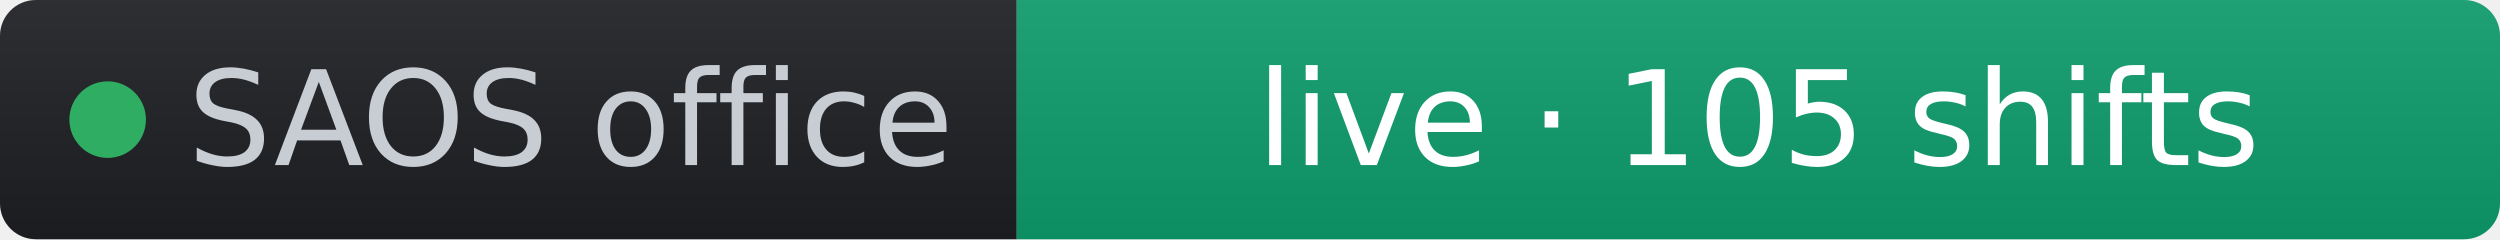
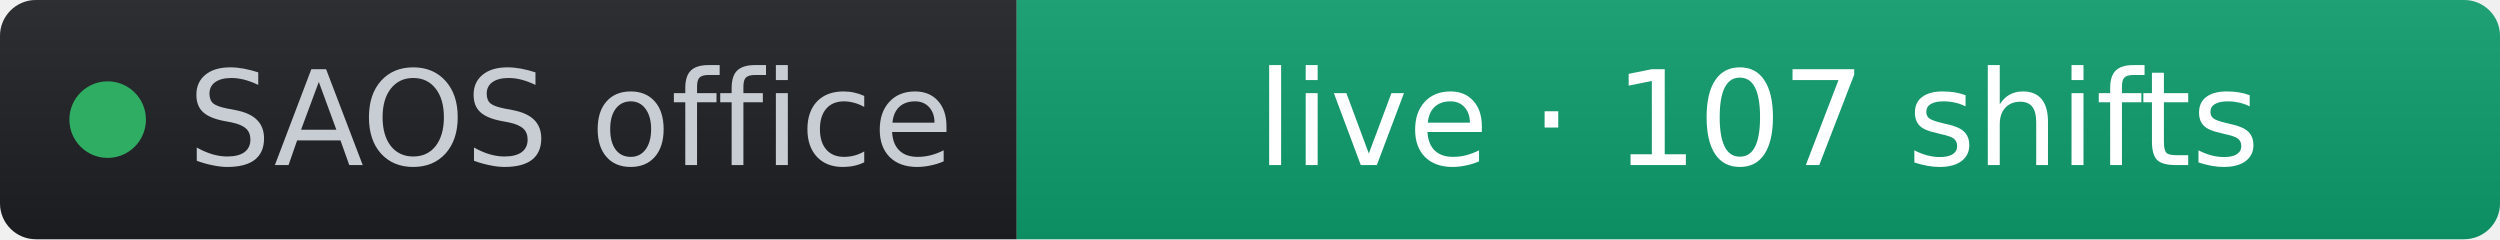
- <svg xmlns="http://www.w3.org/2000/svg" width="209" height="20" role="img" aria-label="SAOS office: live · 105 shifts" viewBox="0 0 209 20" font-family="Verdana,Geneva,DejaVu Sans,sans-serif">
+ <svg xmlns="http://www.w3.org/2000/svg" width="209" height="20" role="img" aria-label="SAOS office: live · 107 shifts" viewBox="0 0 209 20" font-family="Verdana,Geneva,DejaVu Sans,sans-serif">
  <linearGradient id="s" x2="0" y2="100%">
    <stop offset="0" stop-color="#bbb" stop-opacity=".1" />
    <stop offset="1" stop-opacity=".1" />
  </linearGradient>
  <clipPath id="r">
    <rect width="209" height="20" rx="3" fill="#fff" />
  </clipPath>
  <g clip-path="url(#r)">
    <rect width="85" height="20" fill="#1d1f24" />
    <rect x="85" width="124" height="20" fill="#0d9d6d" />
    <rect width="209" height="20" fill="url(#s)" />
  </g>
  <g fill="#fff" text-anchor="middle" font-size="11">
    <circle cx="9" cy="10" r="3.2" fill="#2fae63" />
    <text x="15.7" y="13.8" fill="#c8cdd4" text-anchor="start">SAOS office</text>
-     <text x="147" y="13.8" fill="#ffffff">live · 105 shifts</text>
+     <text x="147" y="13.8" fill="#ffffff">live · 107 shifts</text>
  </g>
</svg>
